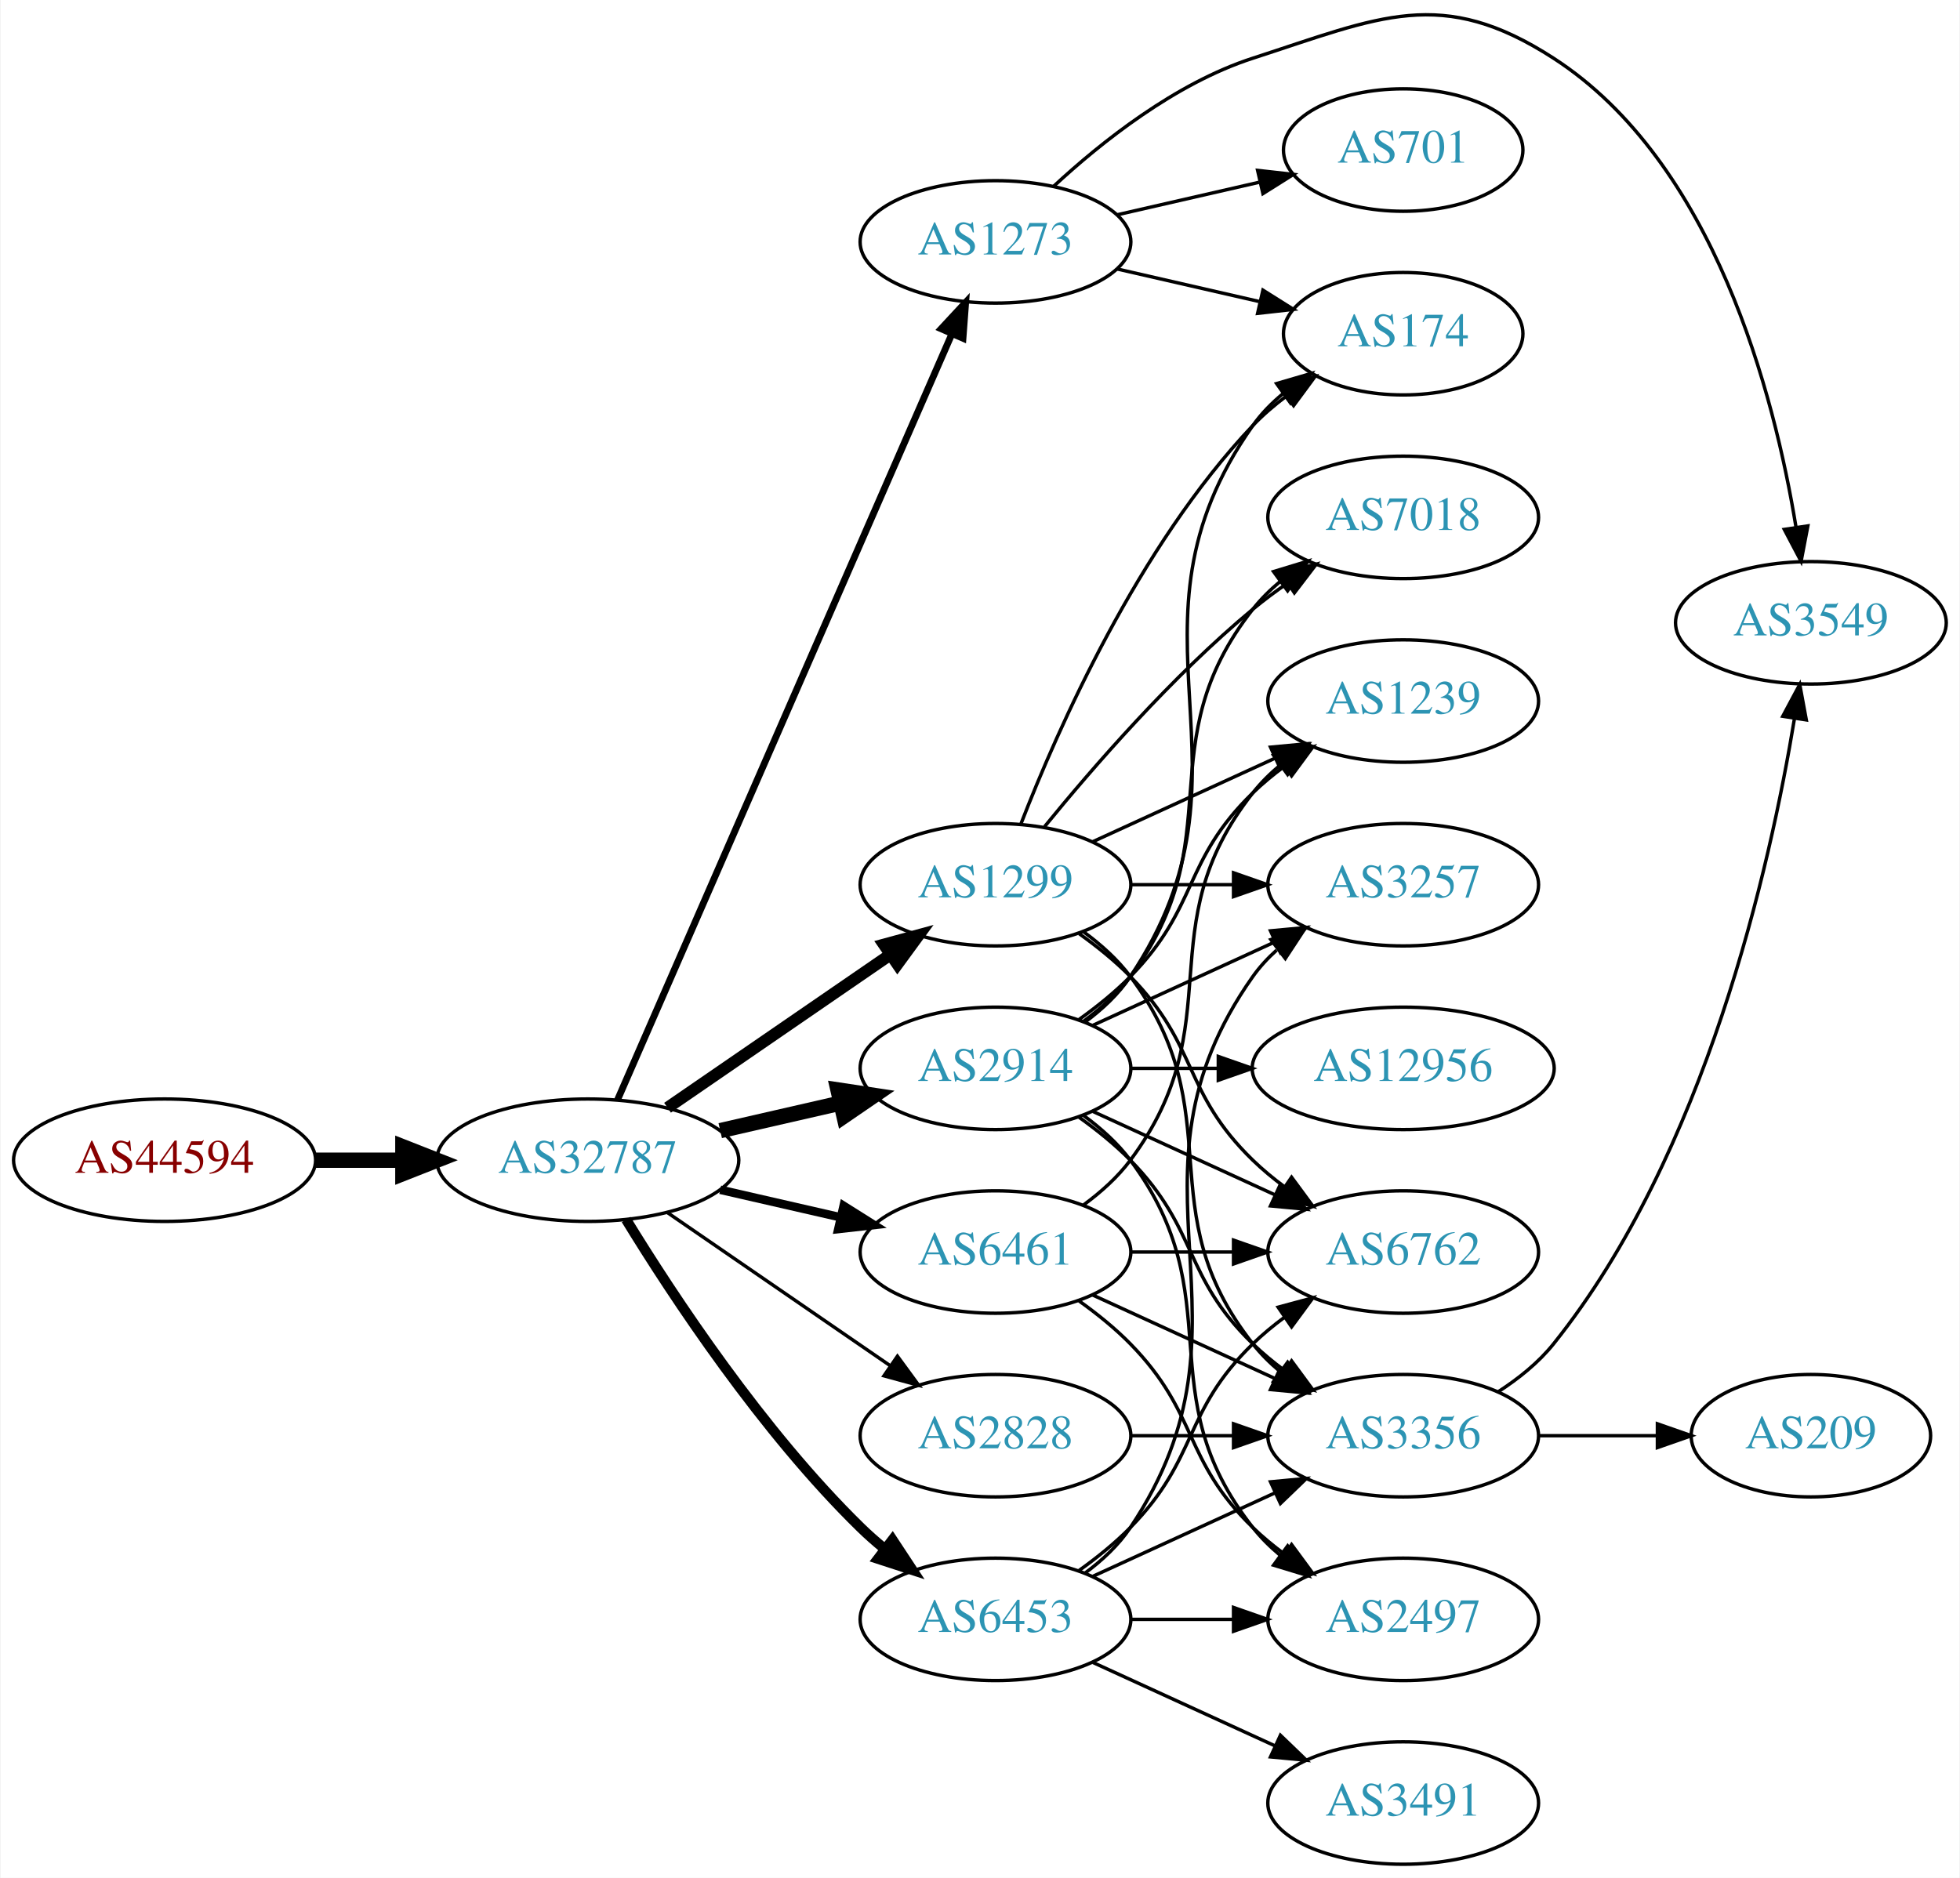
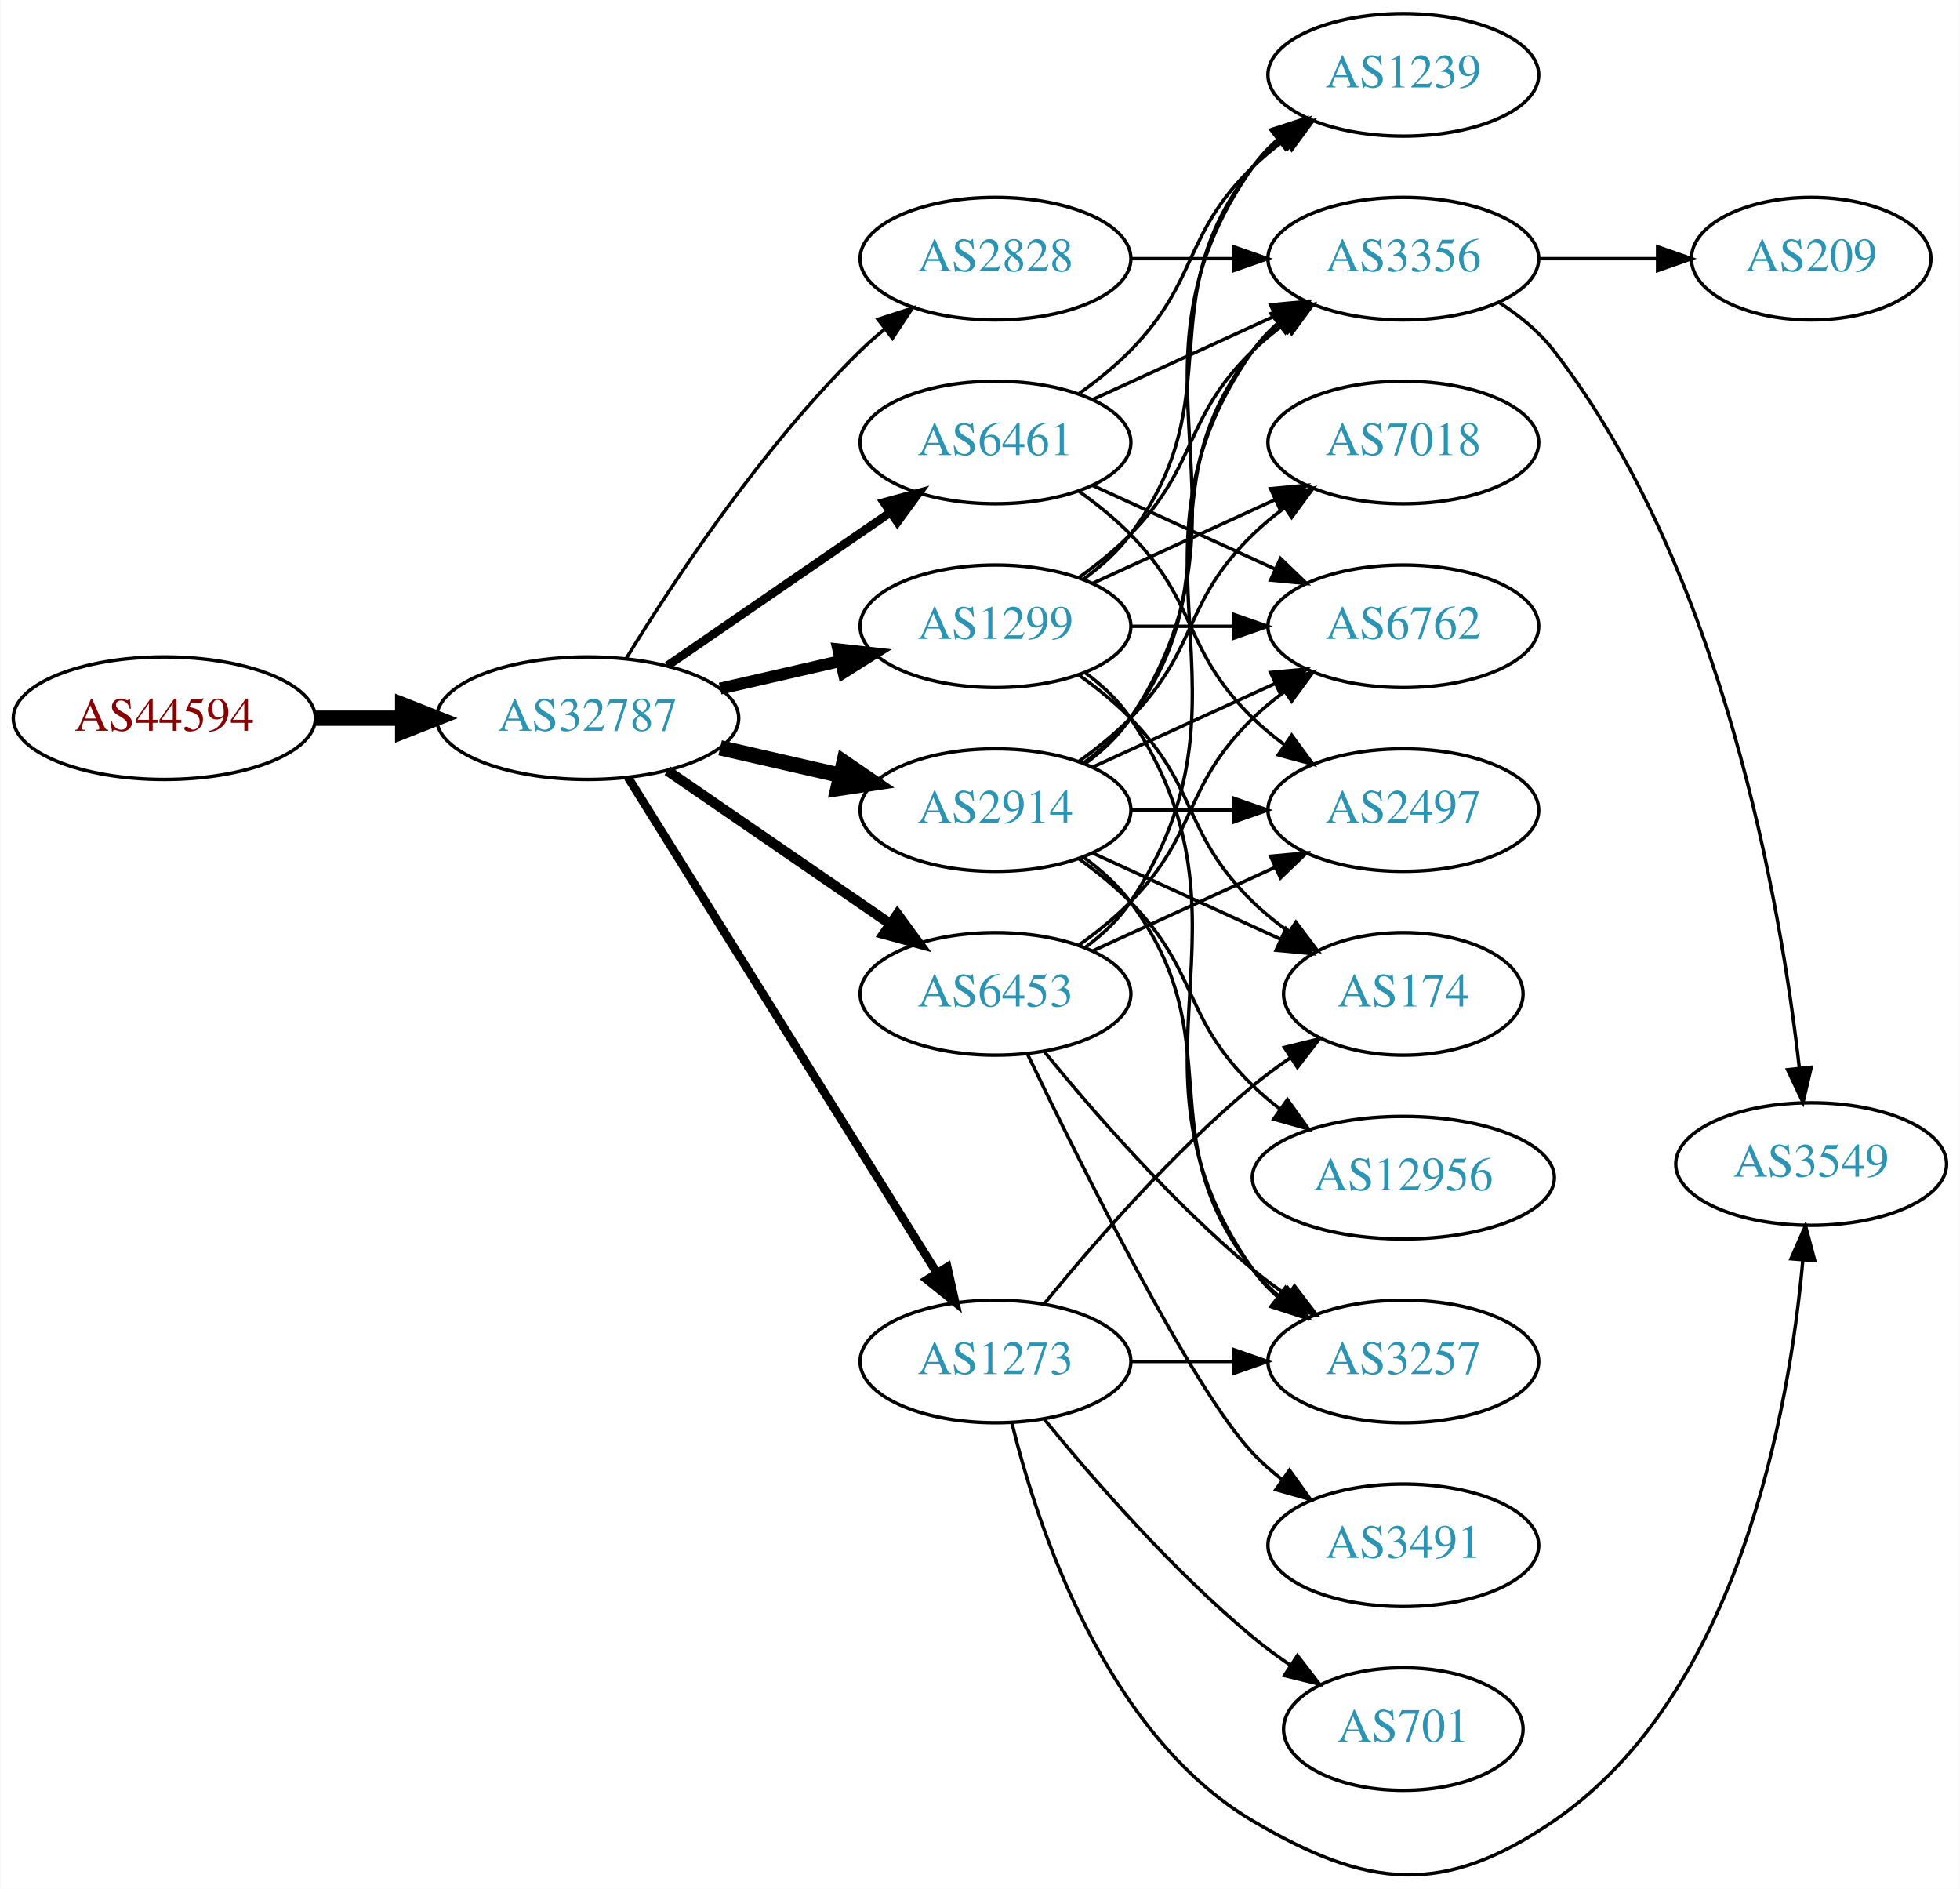
- <svg xmlns="http://www.w3.org/2000/svg" xmlns:xlink="http://www.w3.org/1999/xlink" width="576pt" height="552pt" viewBox="0.00 0.00 575.76 552.12">
-   <g id="graph0" class="graph" transform="scale(1 1) rotate(0) translate(4 548.116)">
-     <polygon fill="white" stroke="none" points="-4,4 -4,-548.116 571.762,-548.116 571.762,4 -4,4" />
+ <svg xmlns="http://www.w3.org/2000/svg" xmlns:xlink="http://www.w3.org/1999/xlink" width="576pt" height="555pt" viewBox="0.00 0.00 575.76 554.95">
+   <g id="graph0" class="graph" transform="scale(1 1) rotate(0) translate(4 550.954)">
+     <polygon fill="white" stroke="none" points="-4,4 -4,-550.954 571.762,-550.954 571.762,4 -4,4" />
    <g id="node1" class="node">
      <g id="a_node1">
        <a xlink:href="/asn/44594" xlink:title="AS44594 ~ Austrian Airlines AG [AT]">
-           <ellipse fill="#ffffff" stroke="black" cx="44.196" cy="-207" rx="44.393" ry="18" />
-           <text text-anchor="middle" x="44.196" y="-203.3" font-family="Times,serif" font-size="14.00" fill="#880000">AS44594</text>
+           <ellipse fill="#ffffff" stroke="black" cx="44.196" cy="-339.954" rx="44.393" ry="18" />
+           <text text-anchor="middle" x="44.196" y="-336.254" font-family="Times,serif" font-size="14.00" fill="#880000">AS44594</text>
        </a>
      </g>
    </g>
    <g id="node2" class="node">
      <g id="a_node2">
        <a xlink:href="/asn/32787" xlink:title="AS32787 ~ Akamai Technologies, Inc. [US]">
-           <ellipse fill="#ffffff" stroke="black" cx="168.588" cy="-207" rx="44.393" ry="18" />
-           <text text-anchor="middle" x="168.588" y="-203.3" font-family="Times,serif" font-size="14.00" fill="#2c94b3">AS32787</text>
+           <ellipse fill="#ffffff" stroke="black" cx="168.588" cy="-339.954" rx="44.393" ry="18" />
+           <text text-anchor="middle" x="168.588" y="-336.254" font-family="Times,serif" font-size="14.00" fill="#2c94b3">AS32787</text>
        </a>
      </g>
    </g>
    <g id="edge1" class="edge">
-       <path fill="none" stroke="black" stroke-width="4.5" d="M88.692,-207C96.898,-207 105.569,-207 114.041,-207" />
-       <polygon fill="black" stroke="black" stroke-width="4.5" points="114.233,-210.938 124.233,-207 114.233,-203.063 114.233,-210.938" />
+       <path fill="none" stroke="black" stroke-width="4.5" d="M88.692,-339.954C96.898,-339.954 105.569,-339.954 114.041,-339.954" />
+       <polygon fill="black" stroke="black" stroke-width="4.5" points="114.233,-343.891 124.233,-339.954 114.233,-336.016 114.233,-343.891" />
    </g>
    <g id="node3" class="node">
      <g id="a_node3">
-         <a xlink:href="/asn/2914" xlink:title="AS2914 ~ NTT America, Inc. [US]">
-           <ellipse fill="#ffffff" stroke="black" cx="288.431" cy="-234" rx="39.794" ry="18" />
-           <text text-anchor="middle" x="288.431" y="-230.3" font-family="Times,serif" font-size="14.00" fill="#2c94b3">AS2914</text>
+         <a xlink:href="/asn/1299" xlink:title="AS1299 ~ Telia Carrier [EU]">
+           <ellipse fill="#ffffff" stroke="black" cx="288.431" cy="-366.954" rx="39.794" ry="18" />
+           <text text-anchor="middle" x="288.431" y="-363.254" font-family="Times,serif" font-size="14.00" fill="#2c94b3">AS1299</text>
        </a>
      </g>
    </g>
    <g id="edge2" class="edge">
-       <path fill="none" stroke="black" stroke-width="4.5" d="M207.523,-215.692C218.764,-218.267 231.176,-221.111 242.799,-223.774" />
-       <polygon fill="black" stroke="black" stroke-width="4.5" points="242.134,-227.661 252.761,-226.057 243.893,-219.985 242.134,-227.661" />
+       <path fill="none" stroke="black" stroke-width="3.5" d="M207.523,-348.645C218.764,-351.221 231.176,-354.065 242.799,-356.728" />
+       <polygon fill="black" stroke="black" stroke-width="3.5" points="242.232,-360.188 252.761,-359.01 243.795,-353.365 242.232,-360.188" />
    </g>
    <g id="node4" class="node">
      <g id="a_node4">
-         <a xlink:href="/asn/1299" xlink:title="AS1299 ~ Telia Carrier [EU]">
-           <ellipse fill="#ffffff" stroke="black" cx="288.431" cy="-288" rx="39.794" ry="18" />
-           <text text-anchor="middle" x="288.431" y="-284.3" font-family="Times,serif" font-size="14.00" fill="#2c94b3">AS1299</text>
+         <a xlink:href="/asn/6461" xlink:title="AS6461 ~ Zayo Bandwidth [US]">
+           <ellipse fill="#ffffff" stroke="black" cx="288.431" cy="-420.954" rx="39.794" ry="18" />
+           <text text-anchor="middle" x="288.431" y="-417.254" font-family="Times,serif" font-size="14.00" fill="#2c94b3">AS6461</text>
        </a>
      </g>
    </g>
    <g id="edge3" class="edge">
-       <path fill="none" stroke="black" stroke-width="3.5" d="M192.031,-222.426C210.612,-235.198 237.173,-253.455 257.553,-267.463" />
-       <polygon fill="black" stroke="black" stroke-width="3.5" points="255.643,-270.398 265.867,-273.178 259.609,-264.629 255.643,-270.398" />
+       <path fill="none" stroke="black" stroke-width="2.5" d="M192.031,-355.38C210.612,-368.152 237.173,-386.409 257.553,-400.417" />
+       <polygon fill="black" stroke="black" stroke-width="2.5" points="255.643,-403.351 265.867,-406.132 259.609,-397.583 255.643,-403.351" />
    </g>
    <g id="node5" class="node">
      <g id="a_node5">
-         <a xlink:href="/asn/1273" xlink:title="AS1273 ~ Vodafone Group PLC [EU]">
-           <ellipse fill="#ffffff" stroke="black" cx="288.431" cy="-477" rx="39.794" ry="18" />
-           <text text-anchor="middle" x="288.431" y="-473.3" font-family="Times,serif" font-size="14.00" fill="#2c94b3">AS1273</text>
+         <a xlink:href="/asn/2914" xlink:title="AS2914 ~ NTT America, Inc. [US]">
+           <ellipse fill="#ffffff" stroke="black" cx="288.431" cy="-312.954" rx="39.794" ry="18" />
+           <text text-anchor="middle" x="288.431" y="-309.254" font-family="Times,serif" font-size="14.00" fill="#2c94b3">AS2914</text>
        </a>
      </g>
    </g>
    <g id="edge4" class="edge">
-       <path fill="none" stroke="black" stroke-width="2" d="M177.32,-224.715C197.421,-270.771 251.43,-394.514 275.533,-449.739" />
-       <polygon fill="black" stroke="black" stroke-width="2" points="272.462,-451.454 279.67,-459.219 278.878,-448.654 272.462,-451.454" />
+       <path fill="none" stroke="black" stroke-width="4.5" d="M207.523,-331.262C218.764,-328.687 231.176,-325.843 242.799,-323.179" />
+       <polygon fill="black" stroke="black" stroke-width="4.5" points="243.893,-326.968 252.761,-320.897 242.134,-319.292 243.893,-326.968" />
    </g>
    <g id="node6" class="node">
      <g id="a_node6">
-         <a xlink:href="/asn/6461" xlink:title="AS6461 ~ Zayo Bandwidth [US]">
-           <ellipse fill="#ffffff" stroke="black" cx="288.431" cy="-180" rx="39.794" ry="18" />
-           <text text-anchor="middle" x="288.431" y="-176.3" font-family="Times,serif" font-size="14.00" fill="#2c94b3">AS6461</text>
+         <a xlink:href="/asn/6453" xlink:title="AS6453 ~ TATA COMMUNICATIONS (AMERICA) INC [US]">
+           <ellipse fill="#ffffff" stroke="black" cx="288.431" cy="-258.954" rx="39.794" ry="18" />
+           <text text-anchor="middle" x="288.431" y="-255.254" font-family="Times,serif" font-size="14.00" fill="#2c94b3">AS6453</text>
        </a>
      </g>
    </g>
    <g id="edge5" class="edge">
-       <path fill="none" stroke="black" stroke-width="2.5" d="M207.523,-198.308C218.764,-195.733 231.176,-192.889 242.799,-190.226" />
-       <polygon fill="black" stroke="black" stroke-width="2.5" points="243.795,-193.588 252.761,-187.943 242.232,-186.765 243.795,-193.588" />
+       <path fill="none" stroke="black" stroke-width="3" d="M192.031,-324.527C210.612,-311.755 237.173,-293.499 257.553,-279.491" />
+       <polygon fill="black" stroke="black" stroke-width="3" points="259.609,-282.324 265.867,-273.776 255.643,-276.556 259.609,-282.324" />
    </g>
    <g id="node7" class="node">
      <g id="a_node7">
-         <a xlink:href="/asn/6453" xlink:title="AS6453 ~ TATA COMMUNICATIONS (AMERICA) INC [US]">
-           <ellipse fill="#ffffff" stroke="black" cx="288.431" cy="-72" rx="39.794" ry="18" />
-           <text text-anchor="middle" x="288.431" y="-68.3" font-family="Times,serif" font-size="14.00" fill="#2c94b3">AS6453</text>
+         <a xlink:href="/asn/2828" xlink:title="AS2828 ~ XO-AS15 [US]">
+           <ellipse fill="#ffffff" stroke="black" cx="288.431" cy="-474.954" rx="39.794" ry="18" />
+           <text text-anchor="middle" x="288.431" y="-471.254" font-family="Times,serif" font-size="14.00" fill="#2c94b3">AS2828</text>
        </a>
      </g>
    </g>
    <g id="edge6" class="edge">
-       <path fill="none" stroke="black" stroke-width="3" d="M179.854,-189.56C193.662,-167.009 219.851,-127.278 248.784,-99 250.924,-96.908 253.242,-94.863 255.642,-92.894" />
-       <polygon fill="black" stroke="black" stroke-width="3" points="258.152,-95.382 263.983,-86.536 253.908,-89.815 258.152,-95.382" />
+       <path fill="none" stroke="black" d="M179.854,-357.393C193.662,-379.945 219.851,-419.676 248.784,-447.954 250.924,-450.045 253.242,-452.09 255.642,-454.059" />
+       <polygon fill="black" stroke="black" points="253.908,-457.139 263.983,-460.418 258.152,-451.572 253.908,-457.139" />
    </g>
    <g id="node8" class="node">
      <g id="a_node8">
-         <a xlink:href="/asn/2828" xlink:title="AS2828 ~ XO-AS15 [US]">
-           <ellipse fill="#ffffff" stroke="black" cx="288.431" cy="-126" rx="39.794" ry="18" />
-           <text text-anchor="middle" x="288.431" y="-122.3" font-family="Times,serif" font-size="14.00" fill="#2c94b3">AS2828</text>
+         <a xlink:href="/asn/1273" xlink:title="AS1273 ~ Vodafone Group PLC [EU]">
+           <ellipse fill="#ffffff" stroke="black" cx="288.431" cy="-150.954" rx="39.794" ry="18" />
+           <text text-anchor="middle" x="288.431" y="-147.254" font-family="Times,serif" font-size="14.00" fill="#2c94b3">AS1273</text>
        </a>
      </g>
    </g>
    <g id="edge7" class="edge">
-       <path fill="none" stroke="black" d="M192.031,-191.574C210.612,-178.802 237.173,-160.545 257.553,-146.537" />
-       <polygon fill="black" stroke="black" points="259.609,-149.371 265.867,-140.822 255.643,-143.602 259.609,-149.371" />
+       <path fill="none" stroke="black" stroke-width="2.5" d="M180.463,-322.512C201.247,-289.179 246.707,-216.267 271.136,-177.088" />
+       <polygon fill="black" stroke="black" stroke-width="2.5" points="274.261,-178.691 276.582,-168.353 268.321,-174.987 274.261,-178.691" />
    </g>
    <g id="node9" class="node">
      <g id="a_node9">
        <a xlink:href="/asn/6762" xlink:title="AS6762 ~ TELECOM ITALIA SPARKLE S.p.A. [IT]">
-           <ellipse fill="#ffffff" stroke="black" cx="408.273" cy="-180" rx="39.794" ry="18" />
-           <text text-anchor="middle" x="408.273" y="-176.3" font-family="Times,serif" font-size="14.00" fill="#2c94b3">AS6762</text>
-         </a>
-       </g>
-     </g>
-     <g id="edge8" class="edge">
-       <path fill="none" stroke="black" d="M317.06,-221.339C333.017,-214.027 353.287,-204.739 370.57,-196.819" />
-       <polygon fill="black" stroke="black" points="372.185,-199.929 379.818,-192.581 369.269,-193.565 372.185,-199.929" />
-     </g>
-     <g id="node10" class="node">
-       <g id="a_node10">
-         <a xlink:href="/asn/174" xlink:title="AS174 ~ Cogent Communications [US]">
-           <ellipse fill="#ffffff" stroke="black" cx="408.273" cy="-450" rx="35.194" ry="18" />
-           <text text-anchor="middle" x="408.273" y="-446.3" font-family="Times,serif" font-size="14.00" fill="#2c94b3">AS174</text>
-         </a>
-       </g>
-     </g>
-     <g id="edge9" class="edge">
-       <path fill="none" stroke="black" d="M314.75,-247.607C319.806,-251.351 324.617,-255.831 328.077,-261 369.102,-322.294 321.498,-362.775 364.077,-423 366.547,-426.493 369.626,-429.63 372.995,-432.421" />
-       <polygon fill="black" stroke="black" points="371.064,-435.343 381.235,-438.31 375.134,-429.648 371.064,-435.343" />
-     </g>
-     <g id="node11" class="node">
-       <g id="a_node11">
-         <a xlink:href="/asn/7018" xlink:title="AS7018 ~ AT&amp;T Services, Inc. [US]">
-           <ellipse fill="#ffffff" stroke="black" cx="408.273" cy="-396" rx="39.794" ry="18" />
-           <text text-anchor="middle" x="408.273" y="-392.3" font-family="Times,serif" font-size="14.00" fill="#2c94b3">AS7018</text>
-         </a>
-       </g>
-     </g>
-     <g id="edge10" class="edge">
-       <path fill="none" stroke="black" d="M314.362,-247.882C319.438,-251.611 324.356,-256.016 328.077,-261 358.349,-301.542 332.779,-329.246 364.077,-369 366.402,-371.953 369.146,-374.67 372.105,-377.147" />
-       <polygon fill="black" stroke="black" points="370.165,-380.064 380.302,-383.145 374.298,-374.415 370.165,-380.064" />
+           <ellipse fill="#ffffff" stroke="black" cx="408.273" cy="-366.954" rx="39.794" ry="18" />
+           <text text-anchor="middle" x="408.273" y="-363.254" font-family="Times,serif" font-size="14.00" fill="#2c94b3">AS6762</text>
+         </a>
+       </g>
+     </g>
+     <g id="edge18" class="edge">
+       <path fill="none" stroke="black" d="M328.343,-366.954C337.897,-366.954 348.246,-366.954 358.209,-366.954" />
+       <polygon fill="black" stroke="black" points="358.402,-370.454 368.402,-366.954 358.402,-363.454 358.402,-370.454" />
    </g>
    <g id="node12" class="node">
      <g id="a_node12">
-         <a xlink:href="/asn/2497" xlink:title="AS2497 ~ Internet Initiative Japan Inc. [JP]">
-           <ellipse fill="#ffffff" stroke="black" cx="408.273" cy="-72" rx="39.794" ry="18" />
-           <text text-anchor="middle" x="408.273" y="-68.3" font-family="Times,serif" font-size="14.00" fill="#2c94b3">AS2497</text>
-         </a>
-       </g>
-     </g>
-     <g id="edge11" class="edge">
-       <path fill="none" stroke="black" d="M314.362,-220.118C319.438,-216.389 324.356,-211.984 328.077,-207 358.349,-166.458 332.779,-138.754 364.077,-99 366.402,-96.047 369.146,-93.33 372.105,-90.853" />
-       <polygon fill="black" stroke="black" points="374.298,-93.585 380.302,-84.855 370.165,-87.936 374.298,-93.585" />
+         <a xlink:href="/asn/7018" xlink:title="AS7018 ~ AT&amp;T Services, Inc. [US]">
+           <ellipse fill="#ffffff" stroke="black" cx="408.273" cy="-420.954" rx="39.794" ry="18" />
+           <text text-anchor="middle" x="408.273" y="-417.254" font-family="Times,serif" font-size="14.00" fill="#2c94b3">AS7018</text>
+         </a>
+       </g>
+     </g>
+     <g id="edge20" class="edge">
+       <path fill="none" stroke="black" d="M317.06,-379.614C333.017,-386.926 353.287,-396.215 370.57,-404.135" />
+       <polygon fill="black" stroke="black" points="369.269,-407.388 379.818,-408.372 372.185,-401.025 369.269,-407.388" />
    </g>
    <g id="node13" class="node">
      <g id="a_node13">
        <a xlink:href="/asn/1239" xlink:title="AS1239 ~ Sprint [US]">
-           <ellipse fill="#ffffff" stroke="black" cx="408.273" cy="-342" rx="39.794" ry="18" />
-           <text text-anchor="middle" x="408.273" y="-338.3" font-family="Times,serif" font-size="14.00" fill="#2c94b3">AS1239</text>
-         </a>
-       </g>
-     </g>
-     <g id="edge12" class="edge">
-       <path fill="none" stroke="black" d="M313.025,-248.389C318.281,-252.148 323.613,-256.437 328.077,-261 348.25,-281.617 343.384,-294.906 364.077,-315 366.922,-317.763 370.096,-320.386 373.396,-322.834" />
-       <polygon fill="black" stroke="black" points="371.513,-325.786 381.744,-328.538 375.462,-320.006 371.513,-325.786" />
+           <ellipse fill="#ffffff" stroke="black" cx="408.273" cy="-528.954" rx="39.794" ry="18" />
+           <text text-anchor="middle" x="408.273" y="-525.254" font-family="Times,serif" font-size="14.00" fill="#2c94b3">AS1239</text>
+         </a>
+       </g>
+     </g>
+     <g id="edge19" class="edge">
+       <path fill="none" stroke="black" d="M314.362,-380.835C319.438,-384.565 324.356,-388.969 328.077,-393.954 358.349,-434.495 332.779,-462.199 364.077,-501.954 366.402,-504.907 369.146,-507.624 372.105,-510.101" />
+       <polygon fill="black" stroke="black" points="370.165,-513.018 380.302,-516.098 374.298,-507.369 370.165,-513.018" />
    </g>
    <g id="node14" class="node">
      <g id="a_node14">
-         <a xlink:href="/asn/3257" xlink:title="AS3257 ~ GTT [DE]">
-           <ellipse fill="#ffffff" stroke="black" cx="408.273" cy="-288" rx="39.794" ry="18" />
-           <text text-anchor="middle" x="408.273" y="-284.3" font-family="Times,serif" font-size="14.00" fill="#2c94b3">AS3257</text>
-         </a>
-       </g>
-     </g>
-     <g id="edge13" class="edge">
-       <path fill="none" stroke="black" d="M317.06,-246.661C333.017,-253.973 353.287,-263.261 370.57,-271.181" />
-       <polygon fill="black" stroke="black" points="369.269,-274.435 379.818,-275.419 372.185,-268.071 369.269,-274.435" />
+         <a xlink:href="/asn/174" xlink:title="AS174 ~ Cogent Communications [US]">
+           <ellipse fill="#ffffff" stroke="black" cx="408.273" cy="-258.954" rx="35.194" ry="18" />
+           <text text-anchor="middle" x="408.273" y="-255.254" font-family="Times,serif" font-size="14.00" fill="#2c94b3">AS174</text>
+         </a>
+       </g>
+     </g>
+     <g id="edge21" class="edge">
+       <path fill="none" stroke="black" d="M313.025,-352.564C318.281,-348.806 323.613,-344.517 328.077,-339.954 348.25,-319.336 343.384,-306.048 364.077,-285.954 367.305,-282.819 370.956,-279.864 374.734,-277.141" />
+       <polygon fill="black" stroke="black" points="376.713,-280.028 383.094,-271.571 372.832,-274.203 376.713,-280.028" />
    </g>
    <g id="node15" class="node">
      <g id="a_node15">
-         <a xlink:href="/asn/12956" xlink:title="AS12956 ~ TELXIUS [ES]">
-           <ellipse fill="#ffffff" stroke="black" cx="408.273" cy="-234" rx="44.393" ry="18" />
-           <text text-anchor="middle" x="408.273" y="-230.3" font-family="Times,serif" font-size="14.00" fill="#2c94b3">AS12956</text>
-         </a>
-       </g>
-     </g>
-     <g id="edge14" class="edge">
-       <path fill="none" stroke="black" d="M328.343,-234C336.446,-234 345.121,-234 353.648,-234" />
-       <polygon fill="black" stroke="black" points="353.925,-237.5 363.925,-234 353.925,-230.5 353.925,-237.5" />
+         <a xlink:href="/asn/3257" xlink:title="AS3257 ~ GTT [DE]">
+           <ellipse fill="#ffffff" stroke="black" cx="408.273" cy="-150.954" rx="39.794" ry="18" />
+           <text text-anchor="middle" x="408.273" y="-147.254" font-family="Times,serif" font-size="14.00" fill="#2c94b3">AS3257</text>
+         </a>
+       </g>
+     </g>
+     <g id="edge17" class="edge">
+       <path fill="none" stroke="black" d="M314.75,-353.347C319.806,-349.603 324.617,-345.123 328.077,-339.954 369.102,-278.659 321.498,-238.178 364.077,-177.954 366.068,-175.137 368.455,-172.552 371.071,-170.194" />
+       <polygon fill="black" stroke="black" points="373.624,-172.648 379.44,-163.792 369.371,-167.088 373.624,-172.648" />
    </g>
    <g id="node16" class="node">
      <g id="a_node16">
-         <a xlink:href="/asn/3356" xlink:title="AS3356 ~ Level 3 Parent, LLC [US]">
-           <ellipse fill="#ffffff" stroke="black" cx="408.273" cy="-126" rx="39.794" ry="18" />
-           <text text-anchor="middle" x="408.273" y="-122.3" font-family="Times,serif" font-size="14.00" fill="#2c94b3">AS3356</text>
-         </a>
-       </g>
+         <a xlink:href="/asn/3356" xlink:title="AS3356 ~ LEVEL3 [US]">
+           <ellipse fill="#ffffff" stroke="black" cx="408.273" cy="-474.954" rx="39.794" ry="18" />
+           <text text-anchor="middle" x="408.273" y="-471.254" font-family="Times,serif" font-size="14.00" fill="#2c94b3">AS3356</text>
+         </a>
+       </g>
+     </g>
+     <g id="edge16" class="edge">
+       <path fill="none" stroke="black" d="M313.025,-381.343C318.281,-385.101 323.613,-389.39 328.077,-393.954 348.25,-414.571 343.384,-427.859 364.077,-447.954 366.922,-450.716 370.096,-453.34 373.396,-455.788" />
+       <polygon fill="black" stroke="black" points="371.513,-458.74 381.744,-461.491 375.462,-452.96 371.513,-458.74" />
+     </g>
+     <g id="edge22" class="edge">
+       <path fill="none" stroke="black" d="M317.06,-408.293C333.017,-400.981 353.287,-391.692 370.57,-383.772" />
+       <polygon fill="black" stroke="black" points="372.185,-386.883 379.818,-379.535 369.269,-380.519 372.185,-386.883" />
+     </g>
+     <g id="node10" class="node">
+       <g id="a_node10">
+         <a xlink:href="/asn/2497" xlink:title="AS2497 ~ Internet Initiative Japan Inc. [JP]">
+           <ellipse fill="#ffffff" stroke="black" cx="408.273" cy="-312.954" rx="39.794" ry="18" />
+           <text text-anchor="middle" x="408.273" y="-309.254" font-family="Times,serif" font-size="14.00" fill="#2c94b3">AS2497</text>
+         </a>
+       </g>
+     </g>
+     <g id="edge24" class="edge">
+       <path fill="none" stroke="black" d="M313.025,-406.564C318.281,-402.806 323.613,-398.517 328.077,-393.954 348.25,-373.336 343.384,-360.048 364.077,-339.954 366.922,-337.191 370.096,-334.567 373.396,-332.119" />
+       <polygon fill="black" stroke="black" points="375.462,-334.947 381.744,-326.416 371.513,-329.167 375.462,-334.947" />
+     </g>
+     <g id="edge25" class="edge">
+       <path fill="none" stroke="black" d="M313.025,-435.343C318.281,-439.101 323.613,-443.39 328.077,-447.954 348.25,-468.571 343.384,-481.859 364.077,-501.954 366.922,-504.716 370.096,-507.34 373.396,-509.788" />
+       <polygon fill="black" stroke="black" points="371.513,-512.74 381.744,-515.491 375.462,-506.96 371.513,-512.74" />
+     </g>
+     <g id="edge23" class="edge">
+       <path fill="none" stroke="black" d="M317.06,-433.614C333.017,-440.926 353.287,-450.215 370.57,-458.135" />
+       <polygon fill="black" stroke="black" points="369.269,-461.388 379.818,-462.372 372.185,-455.025 369.269,-461.388" />
+     </g>
+     <g id="edge8" class="edge">
+       <path fill="none" stroke="black" d="M317.06,-325.614C333.017,-332.926 353.287,-342.215 370.57,-350.135" />
+       <polygon fill="black" stroke="black" points="369.269,-353.388 379.818,-354.372 372.185,-347.025 369.269,-353.388" />
+     </g>
+     <g id="edge9" class="edge">
+       <path fill="none" stroke="black" d="M328.343,-312.954C337.897,-312.954 348.246,-312.954 358.209,-312.954" />
+       <polygon fill="black" stroke="black" points="358.402,-316.454 368.402,-312.954 358.402,-309.454 358.402,-316.454" />
+     </g>
+     <g id="node11" class="node">
+       <g id="a_node11">
+         <a xlink:href="/asn/12956" xlink:title="AS12956 ~ TELXIUS [ES]">
+           <ellipse fill="#ffffff" stroke="black" cx="408.273" cy="-204.954" rx="44.393" ry="18" />
+           <text text-anchor="middle" x="408.273" y="-201.254" font-family="Times,serif" font-size="14.00" fill="#2c94b3">AS12956</text>
+         </a>
+       </g>
+     </g>
+     <g id="edge10" class="edge">
+       <path fill="none" stroke="black" d="M313.025,-298.564C318.281,-294.806 323.613,-290.517 328.077,-285.954 348.25,-265.336 343.384,-252.048 364.077,-231.954 366.564,-229.539 369.301,-227.231 372.154,-225.054" />
+       <polygon fill="black" stroke="black" points="374.209,-227.888 380.39,-219.283 370.192,-222.155 374.209,-227.888" />
+     </g>
+     <g id="edge11" class="edge">
+       <path fill="none" stroke="black" d="M313.025,-327.343C318.281,-331.101 323.613,-335.39 328.077,-339.954 348.25,-360.571 343.384,-373.859 364.077,-393.954 366.922,-396.716 370.096,-399.34 373.396,-401.788" />
+       <polygon fill="black" stroke="black" points="371.513,-404.74 381.744,-407.491 375.462,-398.96 371.513,-404.74" />
+     </g>
+     <g id="edge12" class="edge">
+       <path fill="none" stroke="black" d="M314.75,-326.561C319.806,-330.304 324.617,-334.784 328.077,-339.954 369.102,-401.248 321.498,-441.729 364.077,-501.954 366.068,-504.77 368.455,-507.355 371.071,-509.713" />
+       <polygon fill="black" stroke="black" points="369.371,-512.819 379.44,-516.115 373.624,-507.259 369.371,-512.819" />
+     </g>
+     <g id="edge13" class="edge">
+       <path fill="none" stroke="black" d="M317.06,-300.293C333.476,-292.77 354.457,-283.156 372.054,-275.092" />
+       <polygon fill="black" stroke="black" points="373.799,-278.143 381.432,-270.795 370.883,-271.779 373.799,-278.143" />
+     </g>
+     <g id="edge14" class="edge">
+       <path fill="none" stroke="black" d="M314.362,-299.072C319.438,-295.342 324.356,-290.938 328.077,-285.954 358.349,-245.412 332.779,-217.708 364.077,-177.954 366.402,-175 369.146,-172.284 372.105,-169.806" />
+       <polygon fill="black" stroke="black" points="374.298,-172.539 380.302,-163.809 370.165,-166.889 374.298,-172.539" />
    </g>
    <g id="edge15" class="edge">
-       <path fill="none" stroke="black" d="M313.025,-219.611C318.281,-215.852 323.613,-211.563 328.077,-207 348.25,-186.383 343.384,-173.094 364.077,-153 366.922,-150.237 370.096,-147.614 373.396,-145.166" />
-       <polygon fill="black" stroke="black" points="375.462,-147.994 381.744,-139.462 371.513,-142.214 375.462,-147.994" />
-     </g>
-     <g id="edge21" class="edge">
-       <path fill="none" stroke="black" d="M313.025,-273.611C318.281,-269.852 323.613,-265.563 328.077,-261 348.25,-240.383 343.384,-227.094 364.077,-207 366.922,-204.237 370.096,-201.614 373.396,-199.166" />
-       <polygon fill="black" stroke="black" points="375.462,-201.994 381.744,-193.462 371.513,-196.214 375.462,-201.994" />
-     </g>
-     <g id="edge17" class="edge">
-       <path fill="none" stroke="black" d="M295.954,-305.994C306.704,-333.728 330.362,-387.429 364.077,-423 367.02,-426.105 370.394,-429.001 373.929,-431.655" />
-       <polygon fill="black" stroke="black" points="372.115,-434.654 382.348,-437.397 376.059,-428.871 372.115,-434.654" />
-     </g>
-     <g id="edge18" class="edge">
-       <path fill="none" stroke="black" d="M302.85,-305.065C316.964,-322.375 340.379,-349.345 364.077,-369 367.294,-371.668 370.794,-374.27 374.365,-376.741" />
-       <polygon fill="black" stroke="black" points="372.442,-379.666 382.721,-382.236 376.288,-373.817 372.442,-379.666" />
-     </g>
-     <g id="edge19" class="edge">
-       <path fill="none" stroke="black" d="M317.06,-300.661C333.017,-307.973 353.287,-317.261 370.57,-325.181" />
-       <polygon fill="black" stroke="black" points="369.269,-328.435 379.818,-329.419 372.185,-322.071 369.269,-328.435" />
-     </g>
-     <g id="edge20" class="edge">
-       <path fill="none" stroke="black" d="M328.343,-288C337.897,-288 348.246,-288 358.209,-288" />
-       <polygon fill="black" stroke="black" points="358.402,-291.5 368.402,-288 358.402,-284.5 358.402,-291.5" />
-     </g>
-     <g id="edge16" class="edge">
-       <path fill="none" stroke="black" d="M314.362,-274.118C319.438,-270.389 324.356,-265.984 328.077,-261 358.349,-220.458 332.779,-192.754 364.077,-153 366.402,-150.047 369.146,-147.33 372.105,-144.853" />
-       <polygon fill="black" stroke="black" points="374.298,-147.585 380.302,-138.855 370.165,-141.936 374.298,-147.585" />
-     </g>
-     <g id="edge22" class="edge">
-       <path fill="none" stroke="black" d="M324.15,-469.045C337.243,-466.045 352.265,-462.604 365.906,-459.478" />
-       <polygon fill="black" stroke="black" points="367.047,-462.807 376.013,-457.162 365.484,-455.984 367.047,-462.807" />
+       <path fill="none" stroke="black" d="M314.362,-326.835C319.438,-330.565 324.356,-334.969 328.077,-339.954 358.349,-380.495 332.779,-408.199 364.077,-447.954 366.402,-450.907 369.146,-453.624 372.105,-456.101" />
+       <polygon fill="black" stroke="black" points="370.165,-459.018 380.302,-462.098 374.298,-453.369 370.165,-459.018" />
+     </g>
+     <g id="edge30" class="edge">
+       <path fill="none" stroke="black" d="M313.025,-273.343C318.281,-277.101 323.613,-281.39 328.077,-285.954 348.25,-306.571 343.384,-319.859 364.077,-339.954 366.922,-342.716 370.096,-345.34 373.396,-347.788" />
+       <polygon fill="black" stroke="black" points="371.513,-350.74 381.744,-353.491 375.462,-344.96 371.513,-350.74" />
+     </g>
+     <g id="edge29" class="edge">
+       <path fill="none" stroke="black" d="M317.06,-271.614C333.017,-278.926 353.287,-288.215 370.57,-296.135" />
+       <polygon fill="black" stroke="black" points="369.269,-299.388 379.818,-300.372 372.185,-293.025 369.269,-299.388" />
+     </g>
+     <g id="edge28" class="edge">
+       <path fill="none" stroke="black" d="M302.85,-241.889C316.964,-224.579 340.379,-197.609 364.077,-177.954 367.294,-175.286 370.794,-172.683 374.365,-170.212" />
+       <polygon fill="black" stroke="black" points="376.288,-173.136 382.721,-164.718 372.442,-167.287 376.288,-173.136" />
+     </g>
+     <g id="edge27" class="edge">
+       <path fill="none" stroke="black" d="M314.75,-272.561C319.806,-276.304 324.617,-280.784 328.077,-285.954 369.102,-347.248 321.498,-387.729 364.077,-447.954 366.068,-450.77 368.455,-453.355 371.071,-455.713" />
+       <polygon fill="black" stroke="black" points="369.371,-458.819 379.44,-462.115 373.624,-453.259 369.371,-458.819" />
    </g>
    <g id="node17" class="node">
      <g id="a_node17">
-         <a xlink:href="/asn/701" xlink:title="AS701 ~ UUNET [US]">
-           <ellipse fill="#ffffff" stroke="black" cx="408.273" cy="-504" rx="35.194" ry="18" />
-           <text text-anchor="middle" x="408.273" y="-500.3" font-family="Times,serif" font-size="14.00" fill="#2c94b3">AS701</text>
-         </a>
-       </g>
-     </g>
-     <g id="edge23" class="edge">
-       <path fill="none" stroke="black" d="M324.15,-484.955C337.243,-487.955 352.265,-491.396 365.906,-494.522" />
-       <polygon fill="black" stroke="black" points="365.484,-498.016 376.013,-496.838 367.047,-491.193 365.484,-498.016" />
+         <a xlink:href="/asn/3491" xlink:title="AS3491 ~ PCCW Global, Inc. [US]">
+           <ellipse fill="#ffffff" stroke="black" cx="408.273" cy="-96.954" rx="39.794" ry="18" />
+           <text text-anchor="middle" x="408.273" y="-93.254" font-family="Times,serif" font-size="14.00" fill="#2c94b3">AS3491</text>
+         </a>
+       </g>
+     </g>
+     <g id="edge26" class="edge">
+       <path fill="none" stroke="black" d="M297.778,-241.359C313.245,-209.221 346.39,-142.614 364.077,-123.954 366.663,-121.226 369.581,-118.659 372.649,-116.276" />
+       <polygon fill="black" stroke="black" points="374.827,-119.023 380.997,-110.41 370.803,-113.296 374.827,-119.023" />
+     </g>
+     <g id="edge31" class="edge">
+       <path fill="none" stroke="black" d="M328.343,-474.954C337.897,-474.954 348.246,-474.954 358.209,-474.954" />
+       <polygon fill="black" stroke="black" points="358.402,-478.454 368.402,-474.954 358.402,-471.454 358.402,-478.454" />
+     </g>
+     <g id="edge34" class="edge">
+       <path fill="none" stroke="black" d="M302.85,-168.018C316.964,-185.328 340.379,-212.298 364.077,-231.954 367.54,-234.826 371.333,-237.623 375.187,-240.261" />
+       <polygon fill="black" stroke="black" points="373.33,-243.228 383.62,-245.751 377.149,-237.362 373.33,-243.228" />
+     </g>
+     <g id="edge35" class="edge">
+       <path fill="none" stroke="black" d="M328.343,-150.954C337.897,-150.954 348.246,-150.954 358.209,-150.954" />
+       <polygon fill="black" stroke="black" points="358.402,-154.454 368.402,-150.954 358.402,-147.454 358.402,-154.454" />
    </g>
    <g id="node18" class="node">
      <g id="a_node18">
        <a xlink:href="/asn/3549" xlink:title="AS3549 ~ Level 3 Parent, LLC [US]">
-           <ellipse fill="#ffffff" stroke="black" cx="528.116" cy="-365" rx="39.794" ry="18" />
-           <text text-anchor="middle" x="528.116" y="-361.3" font-family="Times,serif" font-size="14.00" fill="#2c94b3">AS3549</text>
-         </a>
-       </g>
-     </g>
-     <g id="edge24" class="edge">
-       <path fill="none" stroke="black" d="M305.486,-493.306C319.547,-506.34 341.252,-523.609 364.077,-531 401.452,-543.101 419.482,-552.335 452.469,-531 499.763,-500.412 517.386,-431.945 523.729,-393.175" />
-       <polygon fill="black" stroke="black" points="527.22,-393.491 525.234,-383.084 520.297,-392.458 527.22,-393.491" />
-     </g>
-     <g id="edge28" class="edge">
-       <path fill="none" stroke="black" d="M328.343,-180C337.897,-180 348.246,-180 358.209,-180" />
-       <polygon fill="black" stroke="black" points="358.402,-183.5 368.402,-180 358.402,-176.5 358.402,-183.5" />
-     </g>
-     <g id="edge27" class="edge">
-       <path fill="none" stroke="black" d="M313.025,-165.611C318.281,-161.852 323.613,-157.563 328.077,-153 348.25,-132.383 343.384,-119.094 364.077,-99 366.922,-96.237 370.096,-93.614 373.396,-91.166" />
-       <polygon fill="black" stroke="black" points="375.462,-93.993 381.744,-85.462 371.513,-88.214 375.462,-93.993" />
-     </g>
-     <g id="edge26" class="edge">
-       <path fill="none" stroke="black" d="M314.362,-193.882C319.438,-197.611 324.356,-202.016 328.077,-207 358.349,-247.542 332.779,-275.246 364.077,-315 366.402,-317.953 369.146,-320.67 372.105,-323.147" />
-       <polygon fill="black" stroke="black" points="370.165,-326.064 380.302,-329.145 374.298,-320.415 370.165,-326.064" />
-     </g>
-     <g id="edge25" class="edge">
-       <path fill="none" stroke="black" d="M317.06,-167.339C333.017,-160.027 353.287,-150.739 370.57,-142.819" />
-       <polygon fill="black" stroke="black" points="372.185,-145.929 379.818,-138.581 369.269,-139.565 372.185,-145.929" />
-     </g>
-     <g id="edge33" class="edge">
-       <path fill="none" stroke="black" d="M313.025,-86.389C318.281,-90.148 323.613,-94.437 328.077,-99 348.25,-119.617 343.384,-132.906 364.077,-153 366.922,-155.763 370.096,-158.386 373.396,-160.834" />
-       <polygon fill="black" stroke="black" points="371.513,-163.786 381.744,-166.538 375.462,-158.006 371.513,-163.786" />
-     </g>
-     <g id="edge30" class="edge">
-       <path fill="none" stroke="black" d="M328.343,-72C337.897,-72 348.246,-72 358.209,-72" />
-       <polygon fill="black" stroke="black" points="358.402,-75.5 368.402,-72 358.402,-68.5 358.402,-75.5" />
-     </g>
-     <g id="edge29" class="edge">
-       <path fill="none" stroke="black" d="M314.75,-85.607C319.806,-89.351 324.617,-93.831 328.077,-99 369.102,-160.294 321.498,-200.775 364.077,-261 366.068,-263.816 368.455,-266.401 371.071,-268.76" />
-       <polygon fill="black" stroke="black" points="369.371,-271.865 379.44,-275.162 373.624,-266.306 369.371,-271.865" />
+           <ellipse fill="#ffffff" stroke="black" cx="528.116" cy="-208.954" rx="39.794" ry="18" />
+           <text text-anchor="middle" x="528.116" y="-205.254" font-family="Times,serif" font-size="14.00" fill="#2c94b3">AS3549</text>
+         </a>
+       </g>
+     </g>
+     <g id="edge37" class="edge">
+       <path fill="none" stroke="black" d="M293.253,-132.852C300.78,-102.348 320.708,-41.531 364.077,-15.954 397.916,4.003 420.065,6.257 452.469,-15.954 507.084,-53.388 521.751,-136.955 525.682,-180.827" />
+       <polygon fill="black" stroke="black" points="522.194,-181.12 526.452,-190.821 529.173,-180.582 522.194,-181.12" />
+     </g>
+     <g id="node20" class="node">
+       <g id="a_node20">
+         <a xlink:href="/asn/701" xlink:title="AS701 ~ UUNET [US]">
+           <ellipse fill="#ffffff" stroke="black" cx="408.273" cy="-42.954" rx="35.194" ry="18" />
+           <text text-anchor="middle" x="408.273" y="-39.254" font-family="Times,serif" font-size="14.00" fill="#2c94b3">AS701</text>
+         </a>
+       </g>
+     </g>
+     <g id="edge36" class="edge">
+       <path fill="none" stroke="black" d="M302.85,-133.889C316.964,-116.579 340.379,-89.609 364.077,-69.954 367.54,-67.081 371.333,-64.284 375.187,-61.646" />
+       <polygon fill="black" stroke="black" points="377.149,-64.546 383.62,-56.157 373.33,-58.679 377.149,-64.546" />
    </g>
    <g id="edge32" class="edge">
-       <path fill="none" stroke="black" d="M317.06,-84.661C333.017,-91.973 353.287,-101.261 370.57,-109.181" />
-       <polygon fill="black" stroke="black" points="369.269,-112.435 379.818,-113.419 372.185,-106.071 369.269,-112.435" />
+       <path fill="none" stroke="black" d="M436.32,-462.157C442.306,-458.291 448.146,-453.554 452.469,-447.954 502.356,-383.335 519.221,-284.906 524.667,-237.047" />
+       <polygon fill="black" stroke="black" points="528.148,-237.404 525.716,-227.092 521.187,-236.67 528.148,-237.404" />
    </g>
    <g id="node19" class="node">
      <g id="a_node19">
-         <a xlink:href="/asn/3491" xlink:title="AS3491 ~ PCCW Global, Inc. [US]">
-           <ellipse fill="#ffffff" stroke="black" cx="408.273" cy="-18" rx="39.794" ry="18" />
-           <text text-anchor="middle" x="408.273" y="-14.3" font-family="Times,serif" font-size="14.00" fill="#2c94b3">AS3491</text>
-         </a>
-       </g>
-     </g>
-     <g id="edge31" class="edge">
-       <path fill="none" stroke="black" d="M317.06,-59.339C333.017,-52.027 353.287,-42.739 370.57,-34.819" />
-       <polygon fill="black" stroke="black" points="372.185,-37.929 379.818,-30.581 369.269,-31.565 372.185,-37.929" />
-     </g>
-     <g id="edge34" class="edge">
-       <path fill="none" stroke="black" d="M328.343,-126C337.897,-126 348.246,-126 358.209,-126" />
-       <polygon fill="black" stroke="black" points="358.402,-129.5 368.402,-126 358.402,-122.5 358.402,-129.5" />
-     </g>
-     <g id="edge35" class="edge">
-       <path fill="none" stroke="black" d="M436.179,-138.908C442.169,-142.771 448.046,-147.478 452.469,-153 497.204,-208.848 516.152,-293.468 523.303,-336.982" />
-       <polygon fill="black" stroke="black" points="519.845,-337.524 524.839,-346.868 526.762,-336.449 519.845,-337.524" />
-     </g>
-     <g id="node20" class="node">
-       <g id="a_node20">
        <a xlink:href="/asn/209" xlink:title="AS209 ~ CenturyLink Communications, LLC [US]">
-           <ellipse fill="#ffffff" stroke="black" cx="528.116" cy="-126" rx="35.194" ry="18" />
-           <text text-anchor="middle" x="528.116" y="-122.3" font-family="Times,serif" font-size="14.00" fill="#2c94b3">AS209</text>
-         </a>
-       </g>
-     </g>
-     <g id="edge36" class="edge">
-       <path fill="none" stroke="black" d="M448.186,-126C459.273,-126 471.432,-126 482.815,-126" />
-       <polygon fill="black" stroke="black" points="482.996,-129.5 492.996,-126 482.996,-122.5 482.996,-129.5" />
+           <ellipse fill="#ffffff" stroke="black" cx="528.116" cy="-474.954" rx="35.194" ry="18" />
+           <text text-anchor="middle" x="528.116" y="-471.254" font-family="Times,serif" font-size="14.00" fill="#2c94b3">AS209</text>
+         </a>
+       </g>
+     </g>
+     <g id="edge33" class="edge">
+       <path fill="none" stroke="black" d="M448.186,-474.954C459.273,-474.954 471.432,-474.954 482.815,-474.954" />
+       <polygon fill="black" stroke="black" points="482.996,-478.454 492.996,-474.954 482.996,-471.454 482.996,-478.454" />
    </g>
  </g>
</svg>
